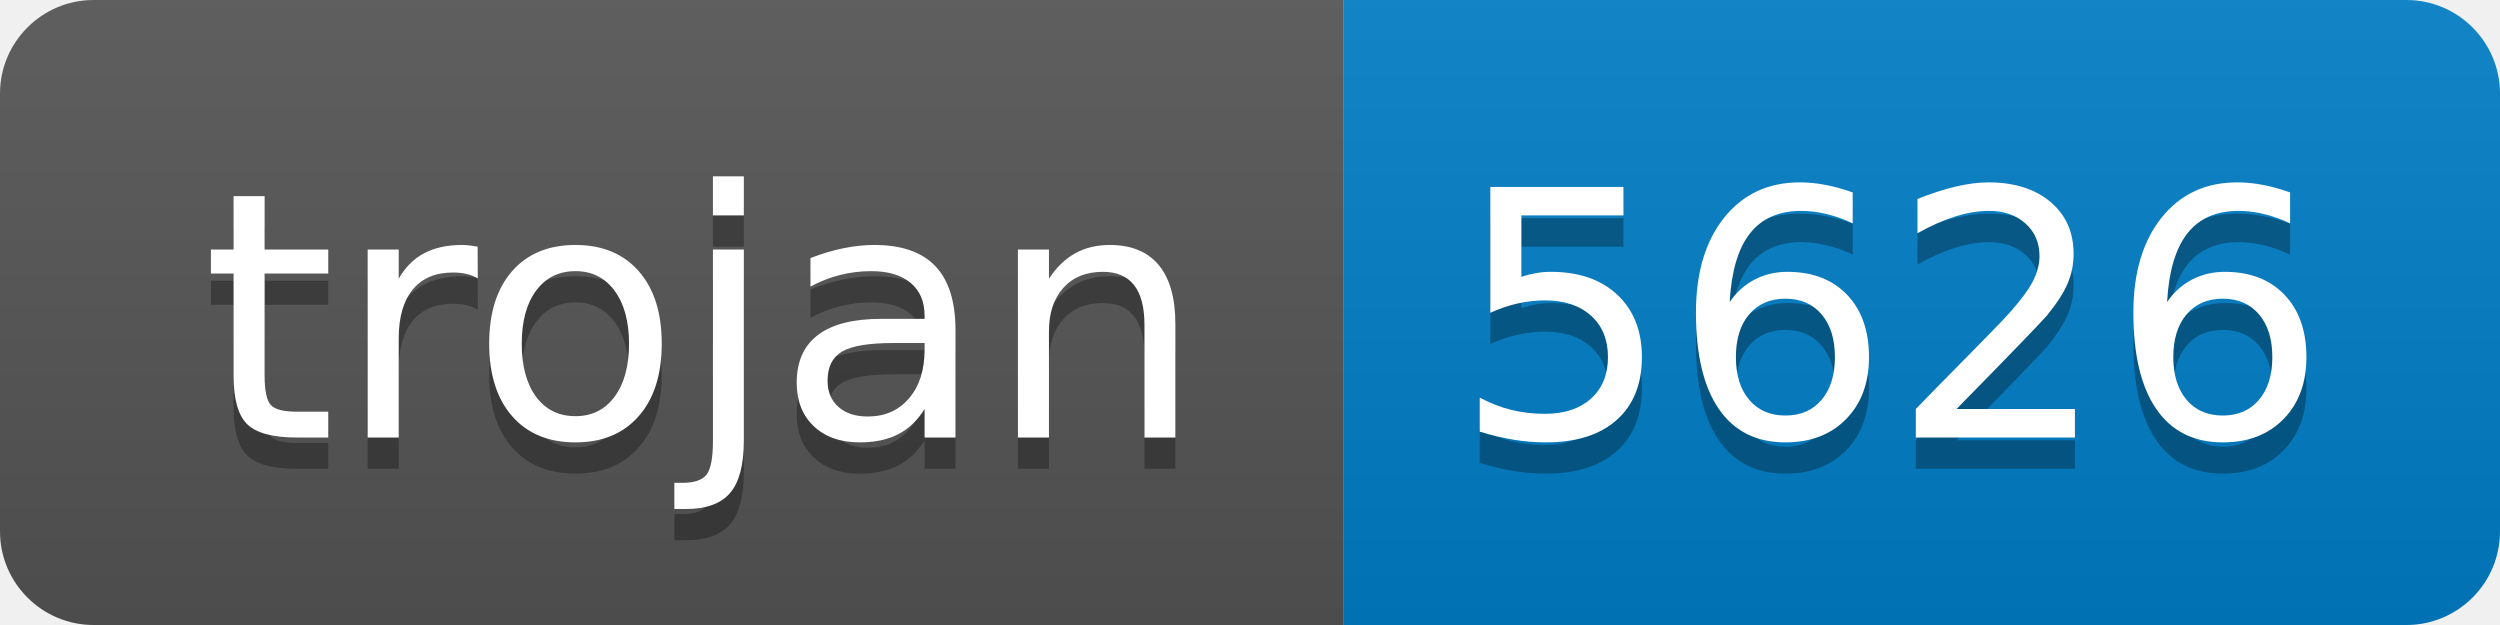
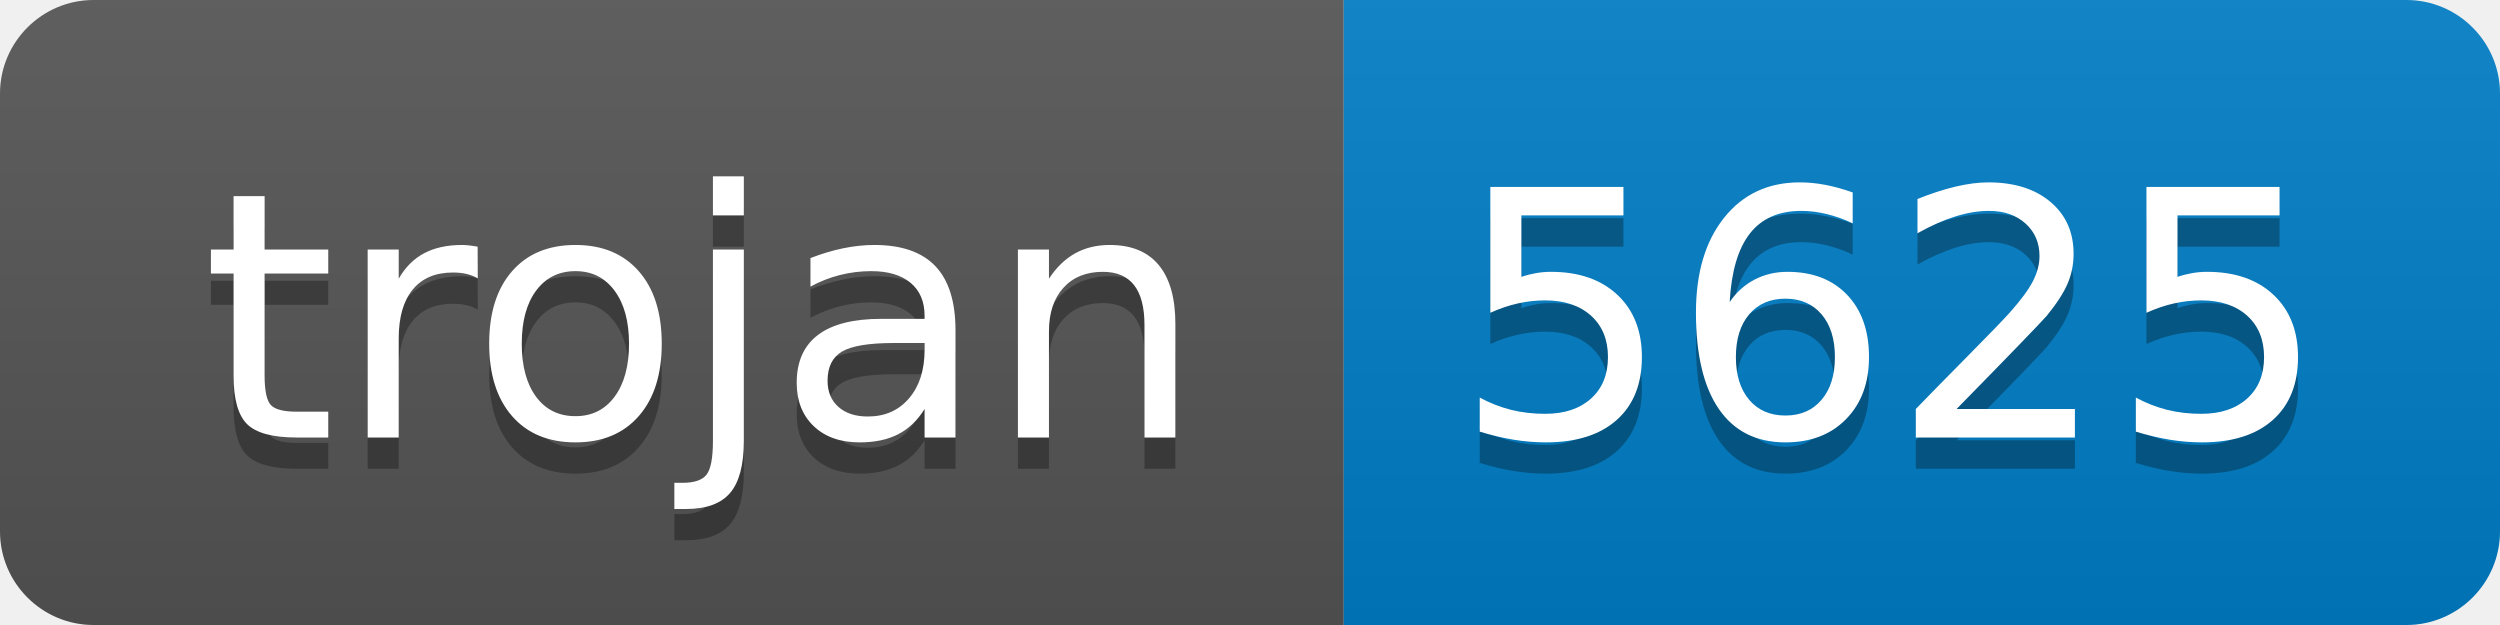
- <svg xmlns="http://www.w3.org/2000/svg" width="80" height="20" role="img" aria-label="trojan: 5626">
+ <svg xmlns="http://www.w3.org/2000/svg" width="80" height="20" role="img" aria-label="trojan: 5625">
  <linearGradient id="s" x2="0" y2="100%">
    <stop offset="0" stop-color="#bbb" stop-opacity=".1" />
    <stop offset="1" stop-opacity=".1" />
  </linearGradient>
  <clipPath id="r">
    <rect width="80" height="20" rx="3" fill="#fff" />
  </clipPath>
  <g clip-path="url(#r)">
    <rect width="43" height="20" fill="#555" />
    <rect x="43" width="37" height="20" fill="#007ec6" />
    <rect width="80" height="20" fill="url(#s)" />
  </g>
  <g fill="#fff" text-anchor="middle" font-family="Verdana,Geneva,DejaVu Sans,sans-serif" text-rendering="geometricPrecision" font-size="110">
    <text aria-hidden="true" x="225" y="150" fill="#010101" fill-opacity=".3" transform="scale(.1)" textLength="330">trojan</text>
    <text x="225" y="140" transform="scale(.1)" fill="#fff" textLength="330">trojan</text>
-     <text aria-hidden="true" x="605" y="150" fill="#010101" fill-opacity=".3" transform="scale(.1)" textLength="270">5626</text>
-     <text x="605" y="140" transform="scale(.1)" fill="#fff" textLength="270">5626</text>
+     <text aria-hidden="true" x="605" y="150" fill="#010101" fill-opacity=".3" transform="scale(.1)" textLength="270">5625</text>
+     <text x="605" y="140" transform="scale(.1)" fill="#fff" textLength="270">5625</text>
  </g>
</svg>
